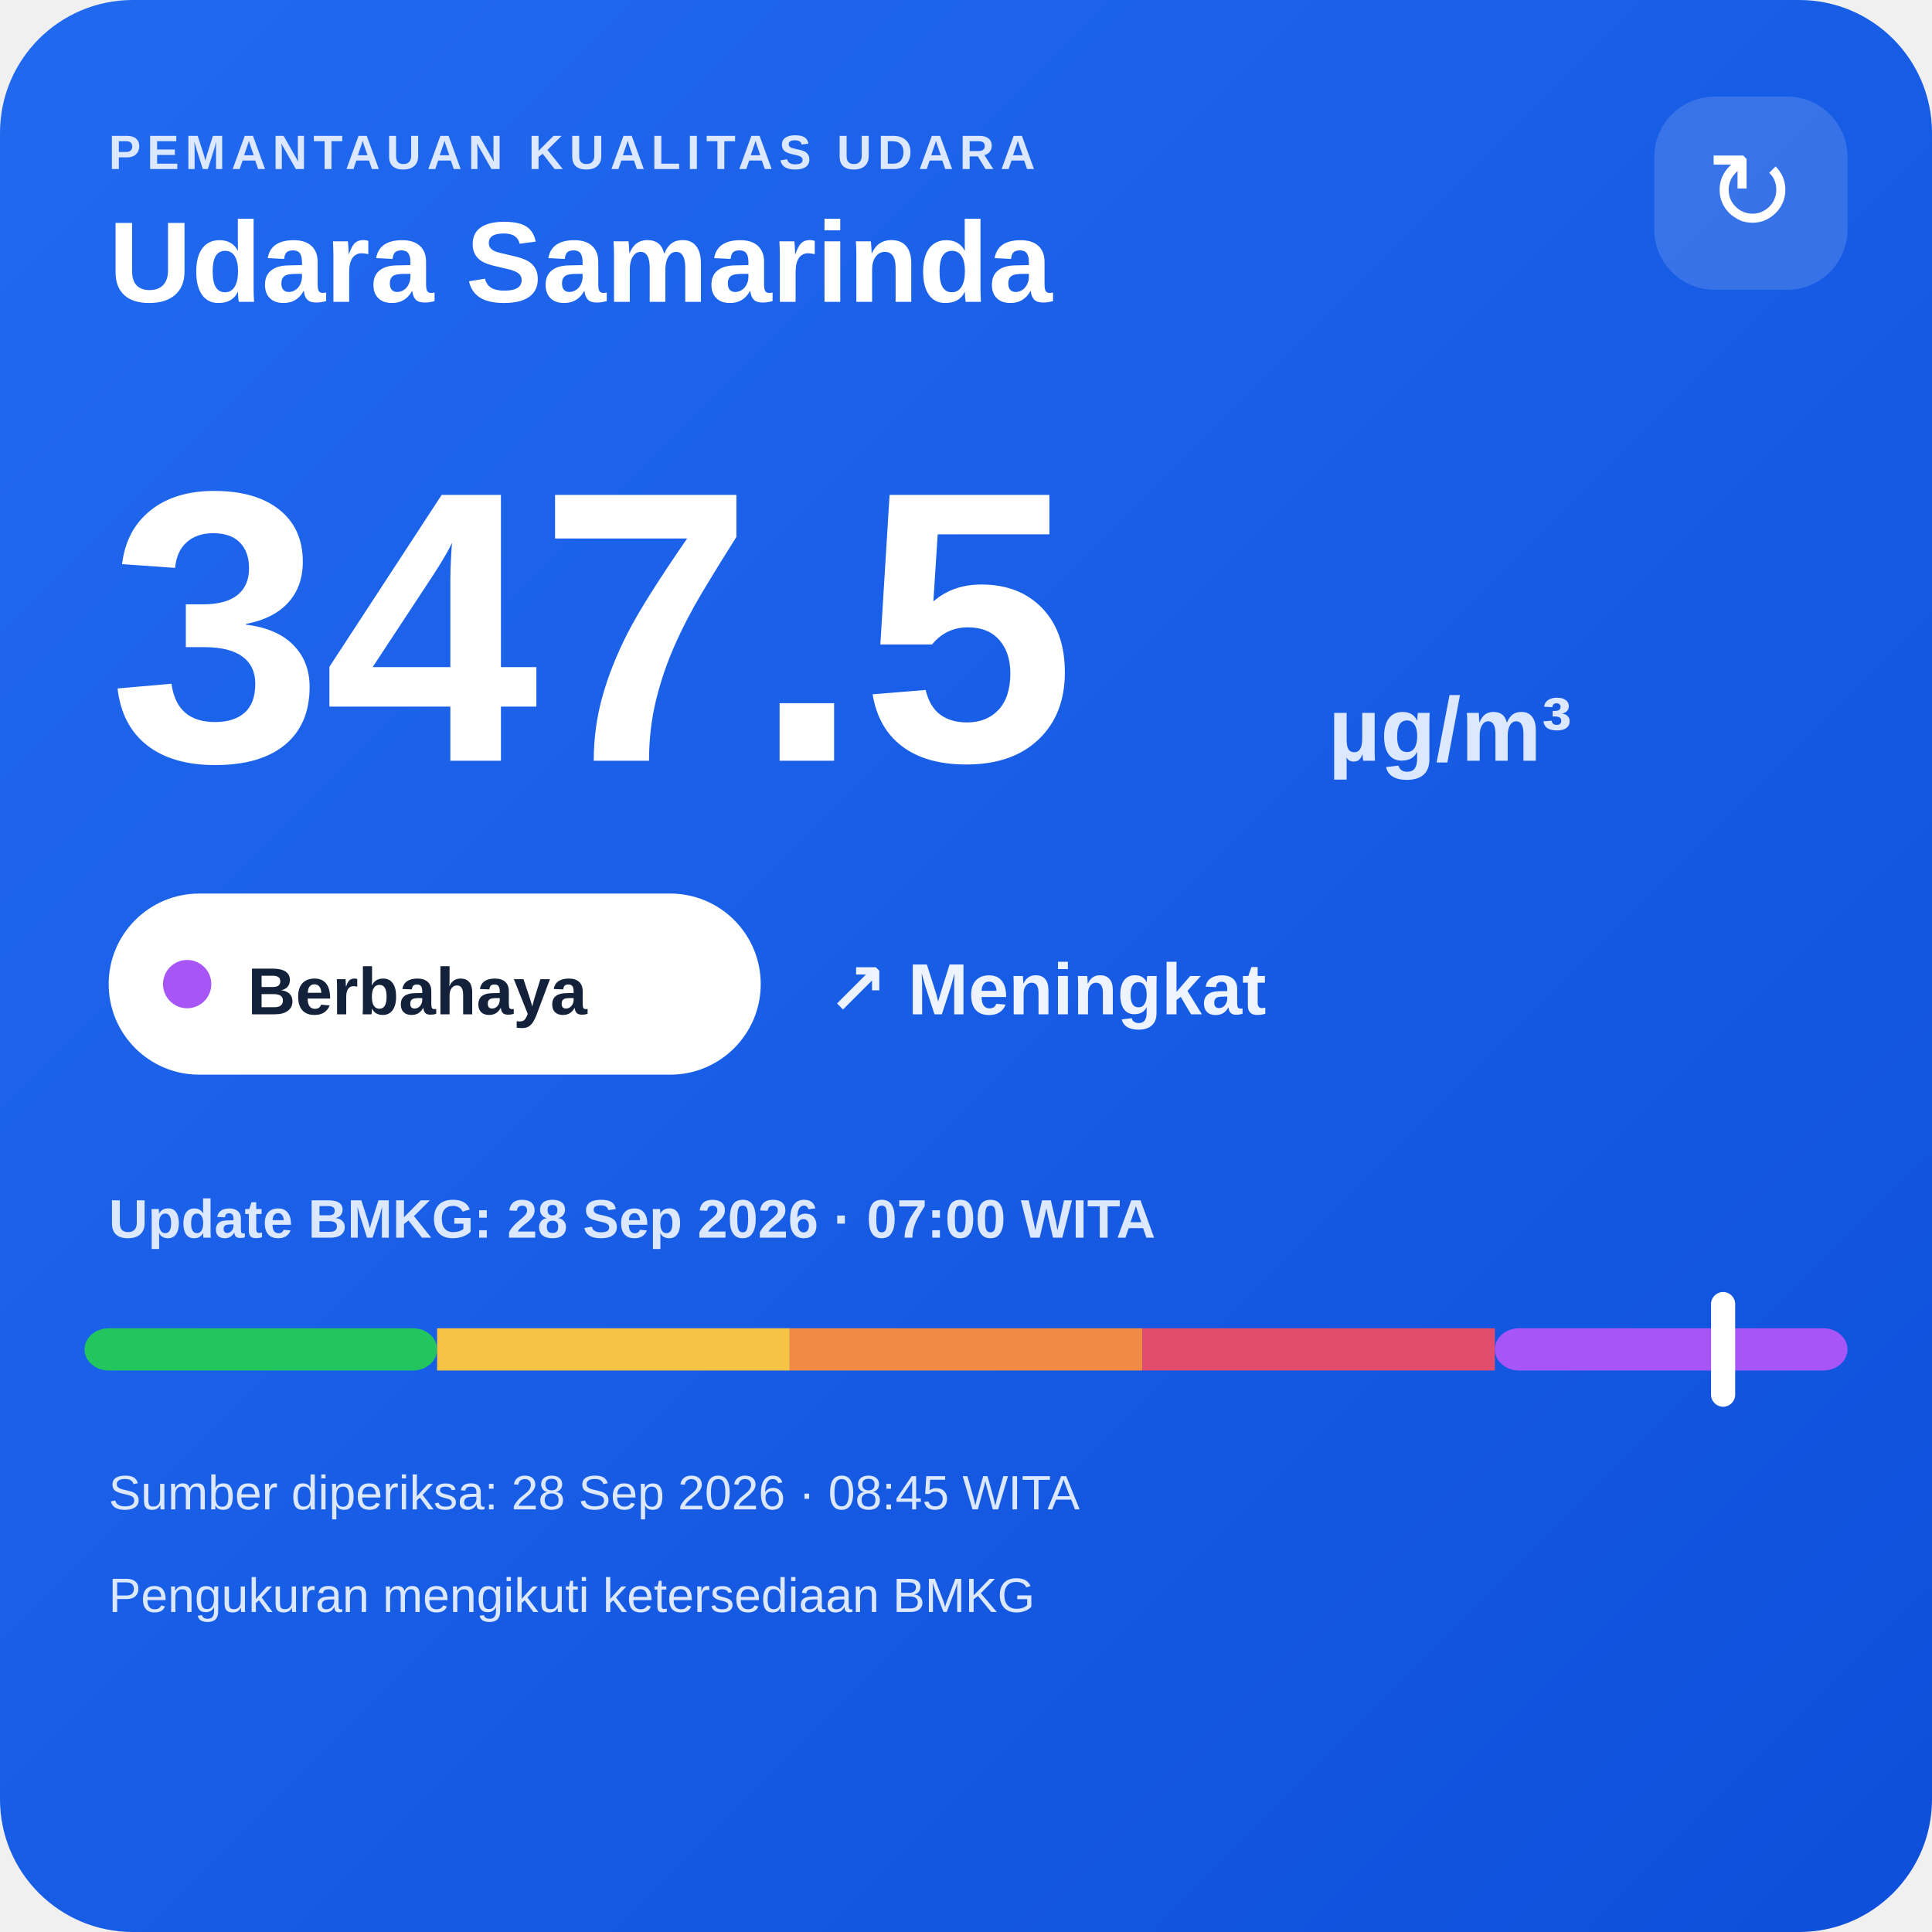
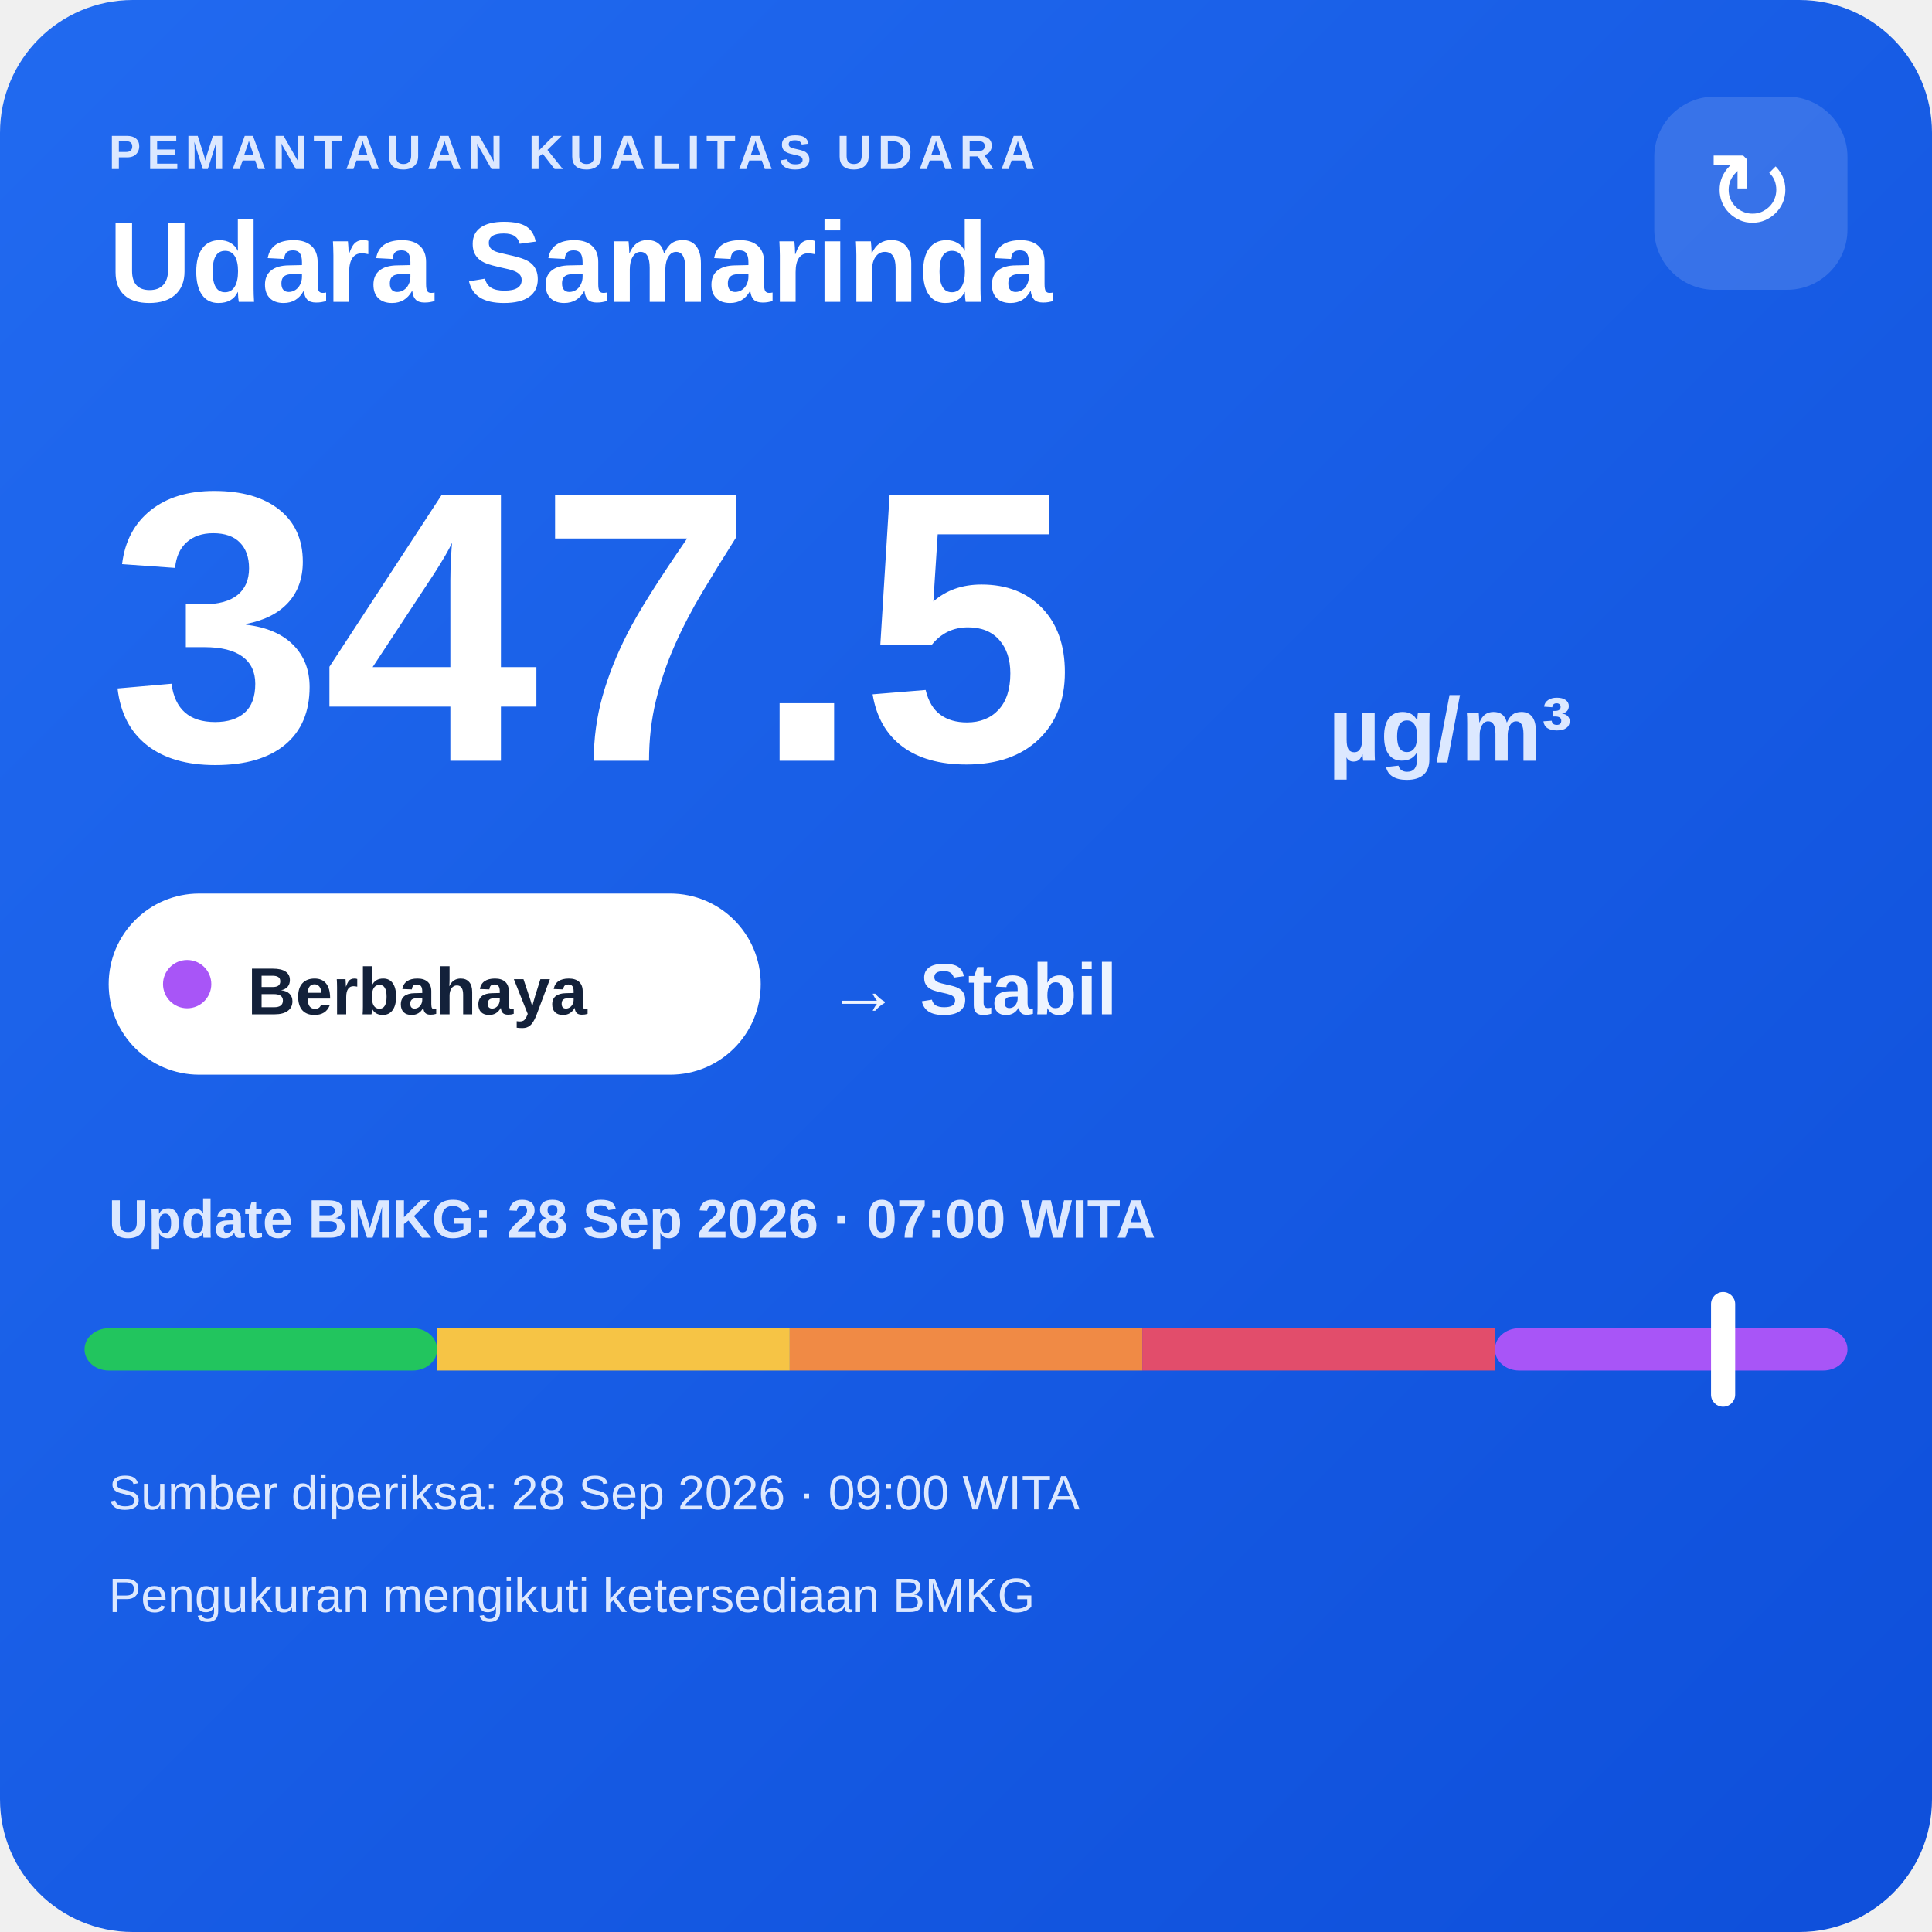
<svg xmlns="http://www.w3.org/2000/svg" width="320" height="320" viewBox="0 0 320 320">
  <defs>
    <linearGradient id="bg" x1="0" y1="0" x2="1" y2="1">
      <stop offset="0" stop-color="#216af0" />
      <stop offset="1" stop-color="#0e4fda" />
    </linearGradient>
  </defs>
  <rect width="320" height="320" rx="22" fill="url(#bg)" />
  <text x="18" y="28" fill="#dce8ff" font-family="Arial,sans-serif" font-size="8" font-weight="700" letter-spacing="1">PEMANTAUAN KUALITAS UDARA</text>
  <text x="18" y="50" fill="#ffffff" font-family="Arial,sans-serif" font-size="19" font-weight="700">Udara Samarinda</text>
  <rect x="274" y="16" width="32" height="32" rx="10" fill="#ffffff" fill-opacity=".14" />
  <text x="290" y="38" text-anchor="middle" fill="#ffffff" font-family="Arial,sans-serif" font-size="18">↻</text>
  <text x="18" y="126" fill="#ffffff" font-family="Arial,sans-serif" font-size="64" font-weight="800">347.5</text>
  <text x="220" y="126" fill="#dce8ff" font-family="Arial,sans-serif" font-size="15" font-weight="700">µg/m³</text>
  <rect x="18" y="148" width="108" height="30" rx="15" fill="#ffffff" />
  <circle cx="31" cy="163" r="4" fill="#a855f7" />
  <text x="41" y="168" fill="#13213a" font-family="Arial,sans-serif" font-size="11" font-weight="700">Berbahaya</text>
-   <text x="137" y="168" fill="#eef4ff" font-family="Arial,sans-serif" font-size="12" font-weight="700">↗ Meningkat</text>
+   <text x="137" y="168" fill="#eef4ff" font-family="Arial,sans-serif" font-size="12" font-weight="700">→ Stabil</text>
  <text x="18" y="205" fill="#dce8ff" font-family="Arial,sans-serif" font-size="9" font-weight="700">Update BMKG: 28 Sep 2026 · 07:00 WITA</text>
  <rect x="14" y="220" width="58.4" height="7" rx="4" fill="#22c55e" />
  <rect x="72.4" y="220" width="58.4" height="7" fill="#f6c445" />
  <rect x="130.8" y="220" width="58.4" height="7" fill="#f08a45" />
  <rect x="189.2" y="220" width="58.4" height="7" fill="#e24d6b" />
  <rect x="247.6" y="220" width="58.4" height="7" rx="4" fill="#a855f7" />
  <rect x="283.4" y="214" width="4" height="19" rx="2" fill="#ffffff" />
-   <text x="18" y="250" fill="#dce8ff" font-family="Arial,sans-serif" font-size="8">Sumber diperiksa: 28 Sep 2026 · 08:45 WITA</text>
+   <text x="18" y="250" fill="#dce8ff" font-family="Arial,sans-serif" font-size="8">Sumber diperiksa: 28 Sep 2026 · 09:00 WITA</text>
  <text x="18" y="267" fill="#dce8ff" font-family="Arial,sans-serif" font-size="8">Pengukuran mengikuti ketersediaan BMKG</text>
</svg>
